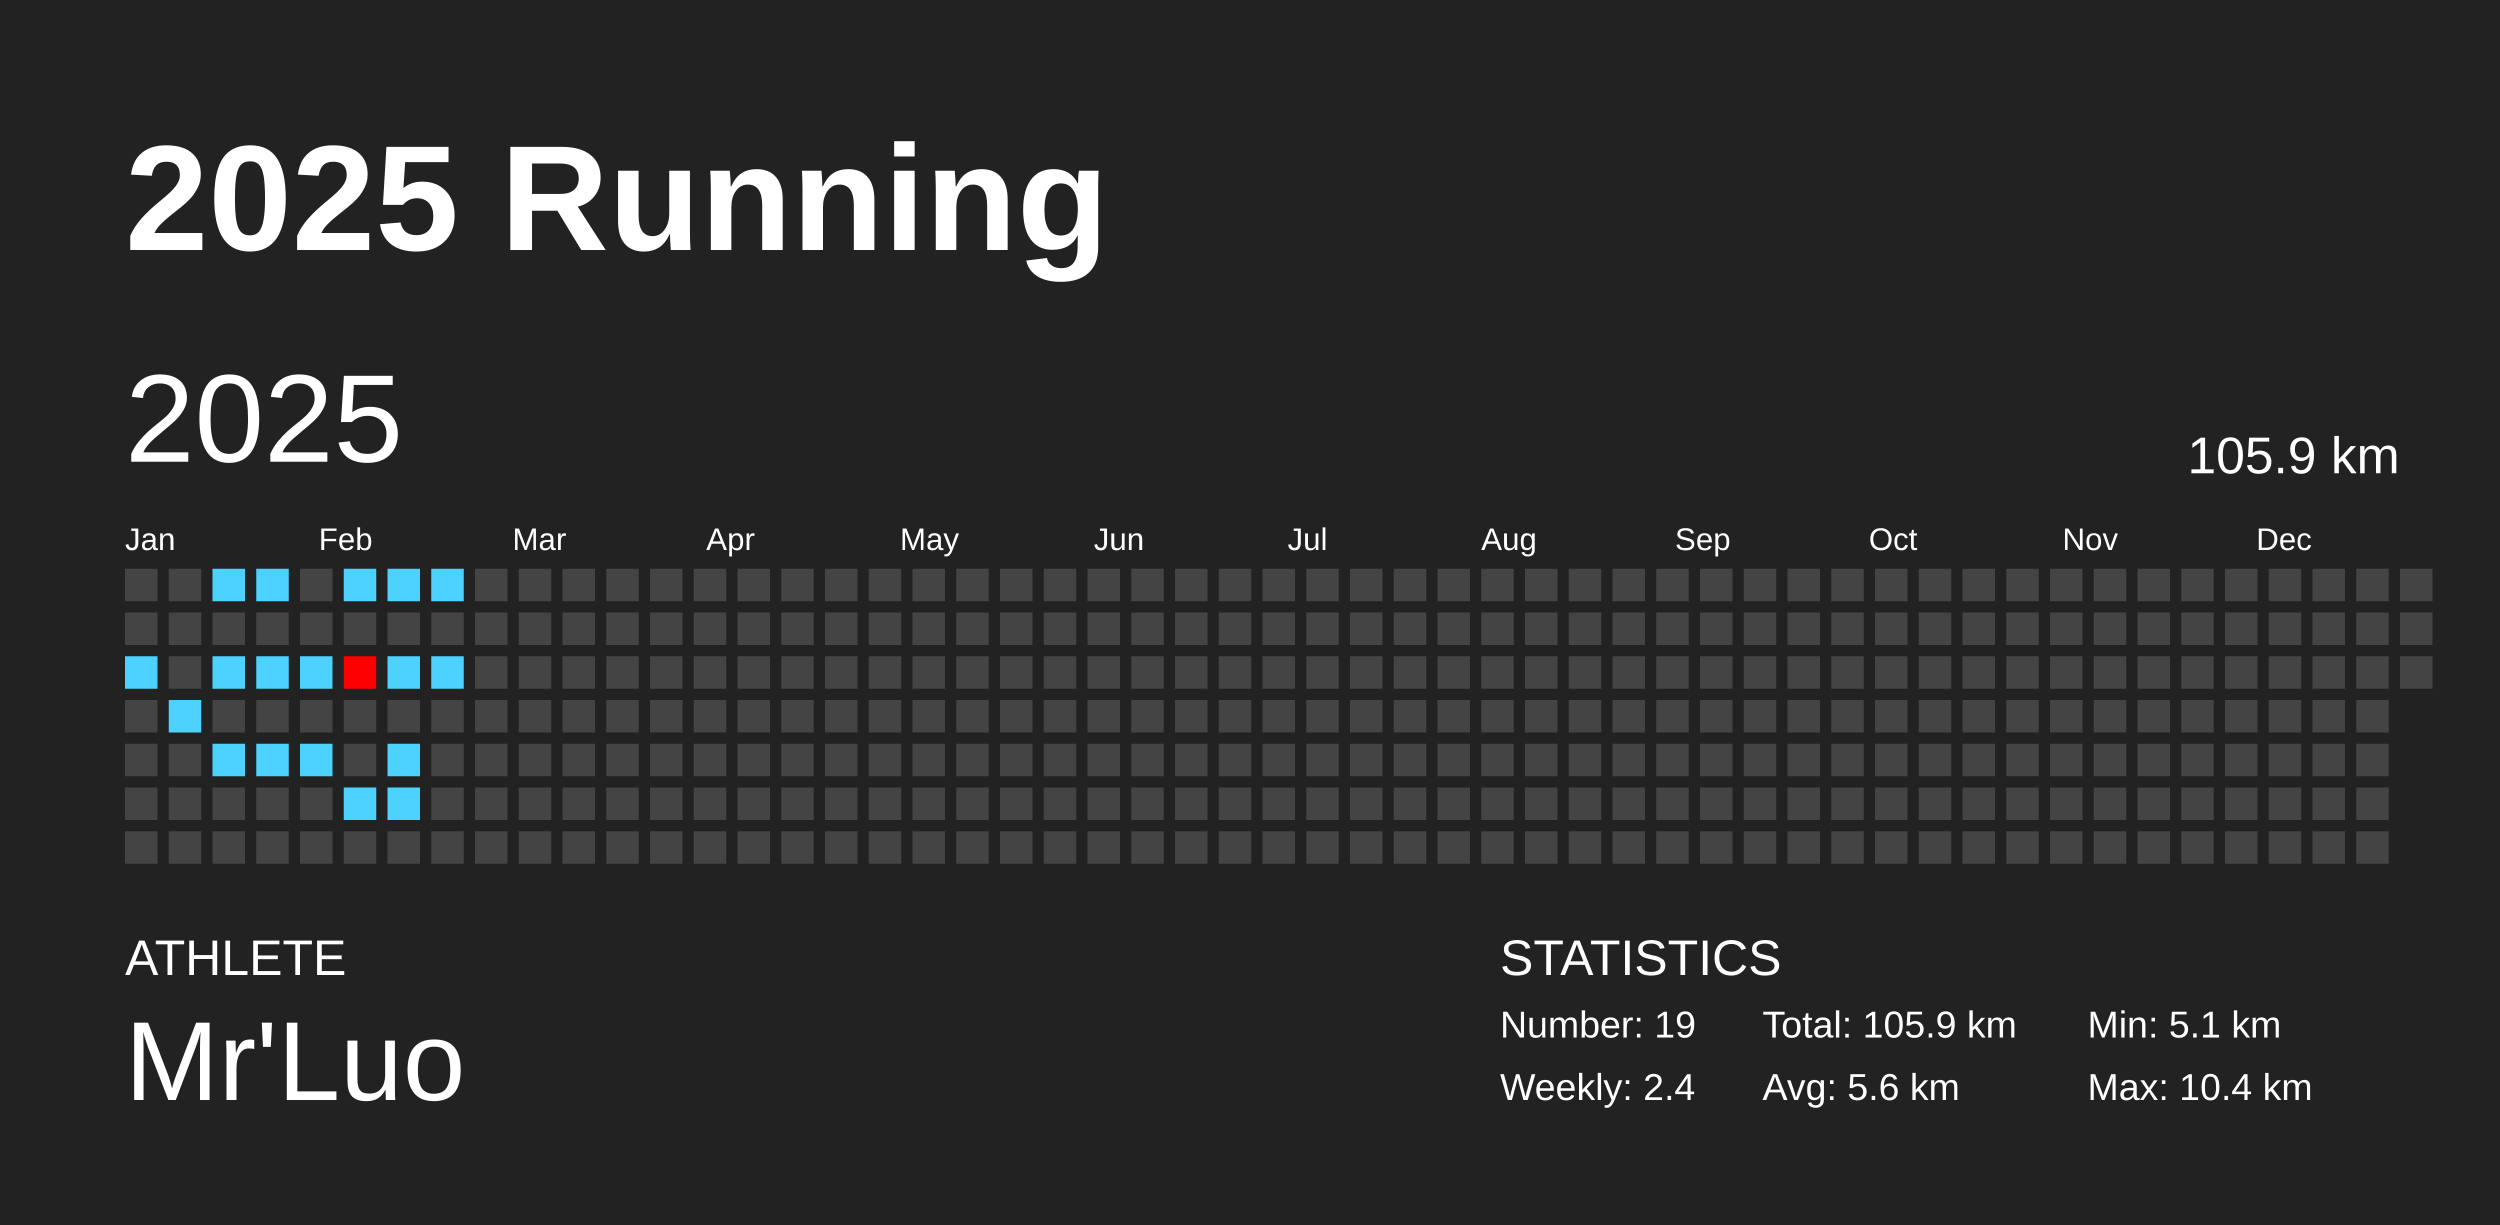
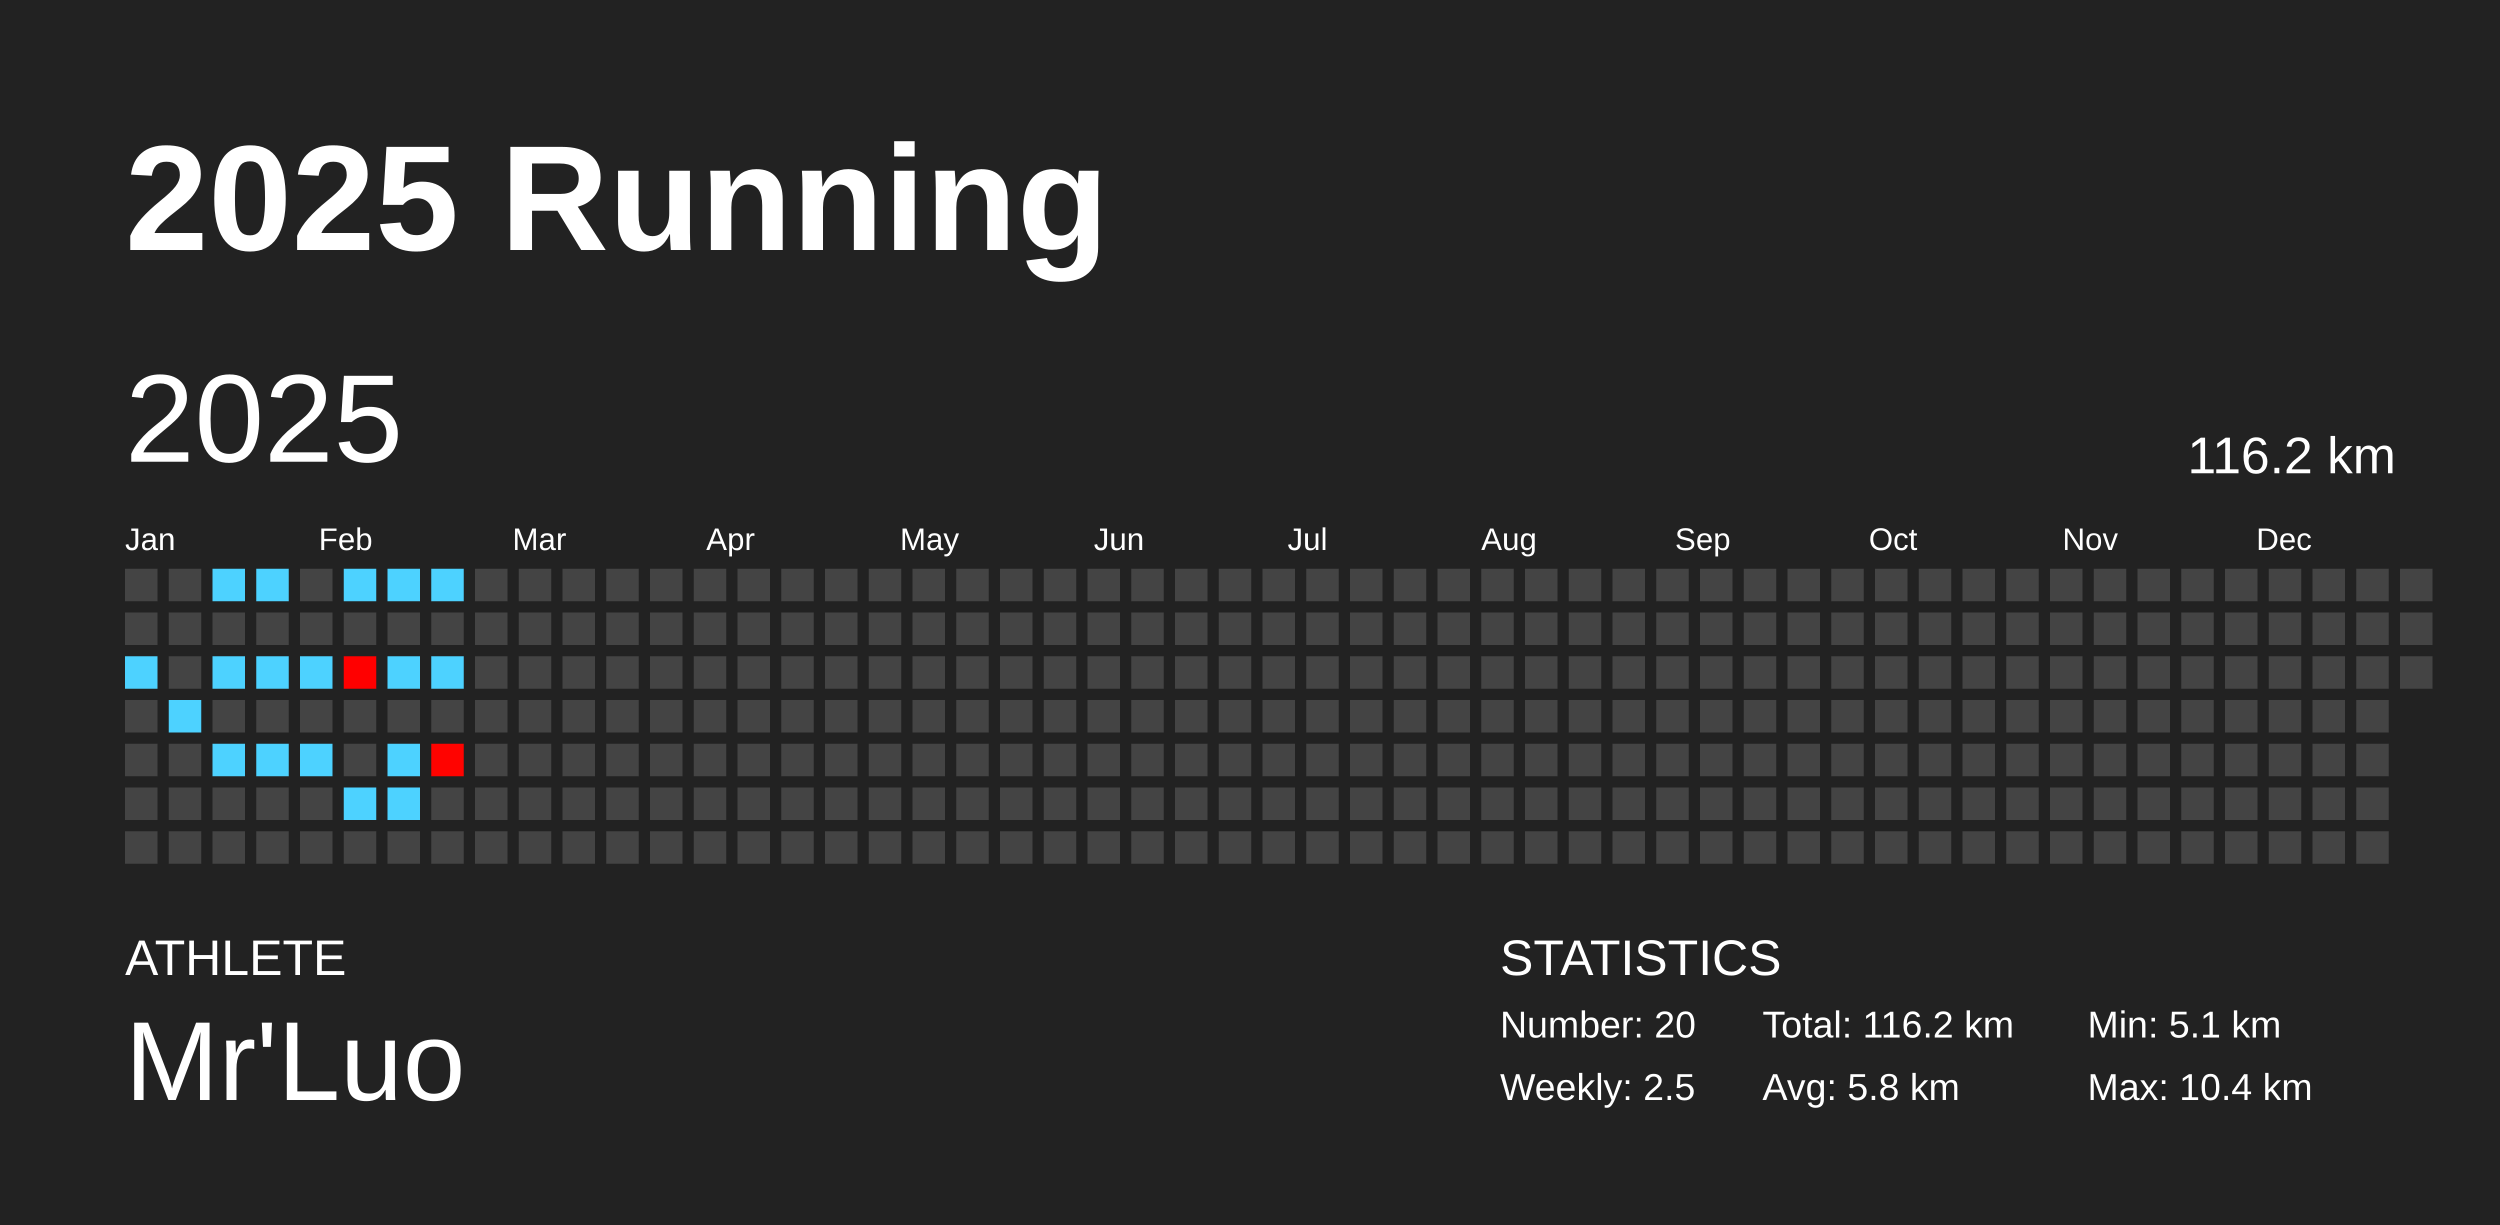
<svg xmlns="http://www.w3.org/2000/svg" baseProfile="full" height="98mm" version="1.1" viewBox="0,0,200,98" width="200mm">
  <defs />
  <rect fill="#222222" height="98" width="200" x="0" y="0" />
  <text fill="#FFFFFF" style="font-size:12px; font-family:Arial; font-weight:bold;" x="10" y="20">2025 Running</text>
  <text fill="#FFFFFF" style="font-size:4px; font-family:Arial" x="10" y="78">ATHLETE</text>
  <text fill="#FFFFFF" style="font-size:9px; font-family:Arial" x="10" y="88">Mr'Luo</text>
  <text fill="#FFFFFF" style="font-size:4px; font-family:Arial" x="120" y="78">STATISTICS</text>
-   <text fill="#FFFFFF" style="font-size:3px; font-family:Arial" x="120" y="83">Number: 19</text>
-   <text fill="#FFFFFF" style="font-size:3px; font-family:Arial" x="120" y="88">Weekly: 2.4</text>
-   <text fill="#FFFFFF" style="font-size:3px; font-family:Arial" x="141" y="83">Total: 105.9 km</text>
-   <text fill="#FFFFFF" style="font-size:3px; font-family:Arial" x="141" y="88">Avg: 5.6 km</text>
+   <text fill="#FFFFFF" style="font-size:3px; font-family:Arial" x="120" y="83">Number: 20</text>
+   <text fill="#FFFFFF" style="font-size:3px; font-family:Arial" x="120" y="88">Weekly: 2.5</text>
+   <text fill="#FFFFFF" style="font-size:3px; font-family:Arial" x="141" y="83">Total: 116.2 km</text>
+   <text fill="#FFFFFF" style="font-size:3px; font-family:Arial" x="141" y="88">Avg: 5.8 km</text>
  <text fill="#FFFFFF" style="font-size:3px; font-family:Arial" x="167" y="83">Min: 5.1 km</text>
  <text fill="#FFFFFF" style="font-size:3px; font-family:Arial" x="167" y="88">Max: 10.4 km</text>
  <text dominant-baseline="hanging" fill="#FFFFFF" style="font-size:10.0px; font-family:Arial;" x="10" y="30">2025</text>
-   <text dominant-baseline="hanging" fill="#FFFFFF" style="font-size:4.125px; font-family:Arial;" x="175" y="35">105.9 km</text>
+   <text dominant-baseline="hanging" fill="#FFFFFF" style="font-size:4.125px; font-family:Arial;" x="175" y="35">116.2 km</text>
  <text fill="#FFFFFF" style="font-size:2.5px; font-family:Arial" x="10.0" y="44">Jan</text>
  <text fill="#FFFFFF" style="font-size:2.5px; font-family:Arial" x="25.5" y="44">Feb</text>
  <text fill="#FFFFFF" style="font-size:2.5px; font-family:Arial" x="41.0" y="44">Mar</text>
  <text fill="#FFFFFF" style="font-size:2.5px; font-family:Arial" x="56.5" y="44">Apr</text>
  <text fill="#FFFFFF" style="font-size:2.5px; font-family:Arial" x="72.0" y="44">May</text>
  <text fill="#FFFFFF" style="font-size:2.5px; font-family:Arial" x="87.5" y="44">Jun</text>
  <text fill="#FFFFFF" style="font-size:2.5px; font-family:Arial" x="103.0" y="44">Jul</text>
  <text fill="#FFFFFF" style="font-size:2.5px; font-family:Arial" x="118.5" y="44">Aug</text>
  <text fill="#FFFFFF" style="font-size:2.5px; font-family:Arial" x="134.0" y="44">Sep</text>
  <text fill="#FFFFFF" style="font-size:2.5px; font-family:Arial" x="149.5" y="44">Oct</text>
  <text fill="#FFFFFF" style="font-size:2.5px; font-family:Arial" x="165.0" y="44">Nov</text>
  <text fill="#FFFFFF" style="font-size:2.5px; font-family:Arial" x="180.5" y="44">Dec</text>
  <rect fill="#444444" height="2.6" width="2.6" x="10.0" y="45.5" />
  <rect fill="#444444" height="2.6" width="2.6" x="10.0" y="49.0" />
  <rect fill="#4dd2ff" height="2.6" width="2.6" x="10.0" y="52.5" />
  <rect fill="#444444" height="2.6" width="2.6" x="10.0" y="56.0" />
  <rect fill="#444444" height="2.6" width="2.6" x="10.0" y="59.5" />
  <rect fill="#444444" height="2.6" width="2.6" x="10.0" y="63.0" />
  <rect fill="#444444" height="2.6" width="2.6" x="10.0" y="66.5" />
  <rect fill="#444444" height="2.6" width="2.6" x="13.5" y="45.5" />
  <rect fill="#444444" height="2.6" width="2.6" x="13.5" y="49.0" />
  <rect fill="#444444" height="2.6" width="2.6" x="13.5" y="52.5" />
  <rect fill="#4dd2ff" height="2.6" width="2.6" x="13.5" y="56.0" />
  <rect fill="#444444" height="2.6" width="2.6" x="13.5" y="59.5" />
  <rect fill="#444444" height="2.6" width="2.6" x="13.5" y="63.0" />
  <rect fill="#444444" height="2.6" width="2.6" x="13.5" y="66.5" />
  <rect fill="#4dd2ff" height="2.6" width="2.6" x="17.0" y="45.5" />
  <rect fill="#444444" height="2.6" width="2.6" x="17.0" y="49.0" />
  <rect fill="#4dd2ff" height="2.6" width="2.6" x="17.0" y="52.5" />
  <rect fill="#444444" height="2.6" width="2.6" x="17.0" y="56.0" />
  <rect fill="#4dd2ff" height="2.6" width="2.6" x="17.0" y="59.5" />
  <rect fill="#444444" height="2.6" width="2.6" x="17.0" y="63.0" />
  <rect fill="#444444" height="2.6" width="2.6" x="17.0" y="66.5" />
  <rect fill="#4dd2ff" height="2.6" width="2.6" x="20.5" y="45.5" />
  <rect fill="#444444" height="2.6" width="2.6" x="20.5" y="49.0" />
  <rect fill="#4dd2ff" height="2.6" width="2.6" x="20.5" y="52.5" />
  <rect fill="#444444" height="2.6" width="2.6" x="20.5" y="56.0" />
  <rect fill="#4dd2ff" height="2.6" width="2.6" x="20.5" y="59.5" />
  <rect fill="#444444" height="2.6" width="2.6" x="20.5" y="63.0" />
  <rect fill="#444444" height="2.6" width="2.6" x="20.5" y="66.5" />
  <rect fill="#444444" height="2.6" width="2.6" x="24.0" y="45.5" />
  <rect fill="#444444" height="2.6" width="2.6" x="24.0" y="49.0" />
  <rect fill="#4dd2ff" height="2.6" width="2.6" x="24.0" y="52.5" />
  <rect fill="#444444" height="2.6" width="2.6" x="24.0" y="56.0" />
  <rect fill="#4dd2ff" height="2.6" width="2.6" x="24.0" y="59.5" />
  <rect fill="#444444" height="2.6" width="2.6" x="24.0" y="63.0" />
  <rect fill="#444444" height="2.6" width="2.6" x="24.0" y="66.5" />
  <rect fill="#4dd2ff" height="2.6" width="2.6" x="27.5" y="45.5" />
  <rect fill="#444444" height="2.6" width="2.6" x="27.5" y="49.0" />
  <rect fill="#ff0000" height="2.6" width="2.6" x="27.5" y="52.5" />
  <rect fill="#444444" height="2.6" width="2.6" x="27.5" y="56.0" />
  <rect fill="#444444" height="2.6" width="2.6" x="27.5" y="59.5" />
  <rect fill="#4dd2ff" height="2.6" width="2.6" x="27.5" y="63.0" />
  <rect fill="#444444" height="2.6" width="2.6" x="27.5" y="66.5" />
  <rect fill="#4dd2ff" height="2.6" width="2.6" x="31.0" y="45.5" />
  <rect fill="#444444" height="2.6" width="2.6" x="31.0" y="49.0" />
  <rect fill="#4dd2ff" height="2.6" width="2.6" x="31.0" y="52.5" />
  <rect fill="#444444" height="2.6" width="2.6" x="31.0" y="56.0" />
  <rect fill="#4dd2ff" height="2.6" width="2.6" x="31.0" y="59.5" />
  <rect fill="#4dd2ff" height="2.6" width="2.6" x="31.0" y="63.0" />
  <rect fill="#444444" height="2.6" width="2.6" x="31.0" y="66.5" />
  <rect fill="#4dd2ff" height="2.6" width="2.6" x="34.5" y="45.5" />
  <rect fill="#444444" height="2.6" width="2.6" x="34.5" y="49.0" />
  <rect fill="#4dd2ff" height="2.6" width="2.6" x="34.5" y="52.5" />
  <rect fill="#444444" height="2.6" width="2.6" x="34.5" y="56.0" />
-   <rect fill="#444444" height="2.6" width="2.6" x="34.5" y="59.5" />
+   <rect fill="#ff0300" height="2.6" width="2.6" x="34.5" y="59.5" />
  <rect fill="#444444" height="2.6" width="2.6" x="34.5" y="63.0" />
  <rect fill="#444444" height="2.6" width="2.6" x="34.5" y="66.5" />
  <rect fill="#444444" height="2.6" width="2.6" x="38.0" y="45.5" />
  <rect fill="#444444" height="2.6" width="2.6" x="38.0" y="49.0" />
  <rect fill="#444444" height="2.6" width="2.6" x="38.0" y="52.5" />
  <rect fill="#444444" height="2.6" width="2.6" x="38.0" y="56.0" />
  <rect fill="#444444" height="2.6" width="2.6" x="38.0" y="59.5" />
  <rect fill="#444444" height="2.6" width="2.6" x="38.0" y="63.0" />
  <rect fill="#444444" height="2.6" width="2.6" x="38.0" y="66.5" />
  <rect fill="#444444" height="2.6" width="2.6" x="41.5" y="45.5" />
  <rect fill="#444444" height="2.6" width="2.6" x="41.5" y="49.0" />
  <rect fill="#444444" height="2.6" width="2.6" x="41.5" y="52.5" />
  <rect fill="#444444" height="2.6" width="2.6" x="41.5" y="56.0" />
  <rect fill="#444444" height="2.6" width="2.6" x="41.5" y="59.5" />
  <rect fill="#444444" height="2.6" width="2.6" x="41.5" y="63.0" />
  <rect fill="#444444" height="2.6" width="2.6" x="41.5" y="66.5" />
  <rect fill="#444444" height="2.6" width="2.6" x="45.0" y="45.5" />
  <rect fill="#444444" height="2.6" width="2.6" x="45.0" y="49.0" />
  <rect fill="#444444" height="2.6" width="2.6" x="45.0" y="52.5" />
  <rect fill="#444444" height="2.6" width="2.6" x="45.0" y="56.0" />
  <rect fill="#444444" height="2.6" width="2.6" x="45.0" y="59.5" />
  <rect fill="#444444" height="2.6" width="2.6" x="45.0" y="63.0" />
  <rect fill="#444444" height="2.6" width="2.6" x="45.0" y="66.5" />
  <rect fill="#444444" height="2.6" width="2.6" x="48.5" y="45.5" />
  <rect fill="#444444" height="2.6" width="2.6" x="48.5" y="49.0" />
  <rect fill="#444444" height="2.6" width="2.6" x="48.5" y="52.5" />
  <rect fill="#444444" height="2.6" width="2.6" x="48.5" y="56.0" />
  <rect fill="#444444" height="2.6" width="2.6" x="48.5" y="59.5" />
  <rect fill="#444444" height="2.6" width="2.6" x="48.5" y="63.0" />
  <rect fill="#444444" height="2.6" width="2.6" x="48.5" y="66.5" />
  <rect fill="#444444" height="2.6" width="2.6" x="52.0" y="45.5" />
  <rect fill="#444444" height="2.6" width="2.6" x="52.0" y="49.0" />
  <rect fill="#444444" height="2.6" width="2.6" x="52.0" y="52.5" />
  <rect fill="#444444" height="2.6" width="2.6" x="52.0" y="56.0" />
  <rect fill="#444444" height="2.6" width="2.6" x="52.0" y="59.5" />
  <rect fill="#444444" height="2.6" width="2.6" x="52.0" y="63.0" />
  <rect fill="#444444" height="2.6" width="2.6" x="52.0" y="66.5" />
  <rect fill="#444444" height="2.6" width="2.6" x="55.5" y="45.5" />
  <rect fill="#444444" height="2.6" width="2.6" x="55.5" y="49.0" />
  <rect fill="#444444" height="2.6" width="2.6" x="55.5" y="52.5" />
  <rect fill="#444444" height="2.6" width="2.6" x="55.5" y="56.0" />
  <rect fill="#444444" height="2.6" width="2.6" x="55.5" y="59.5" />
  <rect fill="#444444" height="2.6" width="2.6" x="55.5" y="63.0" />
  <rect fill="#444444" height="2.6" width="2.6" x="55.5" y="66.5" />
  <rect fill="#444444" height="2.6" width="2.6" x="59.0" y="45.5" />
  <rect fill="#444444" height="2.6" width="2.6" x="59.0" y="49.0" />
  <rect fill="#444444" height="2.6" width="2.6" x="59.0" y="52.5" />
  <rect fill="#444444" height="2.6" width="2.6" x="59.0" y="56.0" />
  <rect fill="#444444" height="2.6" width="2.6" x="59.0" y="59.5" />
  <rect fill="#444444" height="2.6" width="2.6" x="59.0" y="63.0" />
  <rect fill="#444444" height="2.6" width="2.6" x="59.0" y="66.5" />
  <rect fill="#444444" height="2.6" width="2.6" x="62.5" y="45.5" />
  <rect fill="#444444" height="2.6" width="2.6" x="62.5" y="49.0" />
  <rect fill="#444444" height="2.6" width="2.6" x="62.5" y="52.5" />
  <rect fill="#444444" height="2.6" width="2.6" x="62.5" y="56.0" />
  <rect fill="#444444" height="2.6" width="2.6" x="62.5" y="59.5" />
  <rect fill="#444444" height="2.6" width="2.6" x="62.5" y="63.0" />
  <rect fill="#444444" height="2.6" width="2.6" x="62.5" y="66.5" />
  <rect fill="#444444" height="2.6" width="2.6" x="66.0" y="45.5" />
  <rect fill="#444444" height="2.6" width="2.6" x="66.0" y="49.0" />
  <rect fill="#444444" height="2.6" width="2.6" x="66.0" y="52.5" />
  <rect fill="#444444" height="2.6" width="2.6" x="66.0" y="56.0" />
  <rect fill="#444444" height="2.6" width="2.6" x="66.0" y="59.5" />
  <rect fill="#444444" height="2.6" width="2.6" x="66.0" y="63.0" />
  <rect fill="#444444" height="2.6" width="2.6" x="66.0" y="66.5" />
  <rect fill="#444444" height="2.6" width="2.6" x="69.5" y="45.5" />
  <rect fill="#444444" height="2.6" width="2.6" x="69.5" y="49.0" />
  <rect fill="#444444" height="2.6" width="2.6" x="69.5" y="52.5" />
  <rect fill="#444444" height="2.6" width="2.6" x="69.5" y="56.0" />
  <rect fill="#444444" height="2.6" width="2.6" x="69.5" y="59.5" />
  <rect fill="#444444" height="2.6" width="2.6" x="69.5" y="63.0" />
  <rect fill="#444444" height="2.6" width="2.6" x="69.5" y="66.5" />
  <rect fill="#444444" height="2.6" width="2.6" x="73.0" y="45.5" />
  <rect fill="#444444" height="2.6" width="2.6" x="73.0" y="49.0" />
  <rect fill="#444444" height="2.6" width="2.6" x="73.0" y="52.5" />
  <rect fill="#444444" height="2.6" width="2.6" x="73.0" y="56.0" />
  <rect fill="#444444" height="2.6" width="2.6" x="73.0" y="59.5" />
  <rect fill="#444444" height="2.6" width="2.6" x="73.0" y="63.0" />
  <rect fill="#444444" height="2.6" width="2.6" x="73.0" y="66.5" />
  <rect fill="#444444" height="2.6" width="2.6" x="76.5" y="45.5" />
  <rect fill="#444444" height="2.6" width="2.6" x="76.5" y="49.0" />
  <rect fill="#444444" height="2.6" width="2.6" x="76.5" y="52.5" />
  <rect fill="#444444" height="2.6" width="2.6" x="76.5" y="56.0" />
  <rect fill="#444444" height="2.6" width="2.6" x="76.5" y="59.5" />
  <rect fill="#444444" height="2.6" width="2.6" x="76.5" y="63.0" />
  <rect fill="#444444" height="2.6" width="2.6" x="76.5" y="66.5" />
  <rect fill="#444444" height="2.6" width="2.6" x="80.0" y="45.5" />
  <rect fill="#444444" height="2.6" width="2.6" x="80.0" y="49.0" />
  <rect fill="#444444" height="2.6" width="2.6" x="80.0" y="52.5" />
  <rect fill="#444444" height="2.6" width="2.6" x="80.0" y="56.0" />
  <rect fill="#444444" height="2.6" width="2.6" x="80.0" y="59.5" />
  <rect fill="#444444" height="2.6" width="2.6" x="80.0" y="63.0" />
  <rect fill="#444444" height="2.6" width="2.6" x="80.0" y="66.5" />
  <rect fill="#444444" height="2.6" width="2.6" x="83.5" y="45.5" />
  <rect fill="#444444" height="2.6" width="2.6" x="83.5" y="49.0" />
  <rect fill="#444444" height="2.6" width="2.6" x="83.5" y="52.5" />
  <rect fill="#444444" height="2.6" width="2.6" x="83.5" y="56.0" />
  <rect fill="#444444" height="2.6" width="2.6" x="83.5" y="59.5" />
  <rect fill="#444444" height="2.6" width="2.6" x="83.5" y="63.0" />
  <rect fill="#444444" height="2.6" width="2.6" x="83.5" y="66.5" />
  <rect fill="#444444" height="2.6" width="2.6" x="87.0" y="45.5" />
  <rect fill="#444444" height="2.6" width="2.6" x="87.0" y="49.0" />
  <rect fill="#444444" height="2.6" width="2.6" x="87.0" y="52.5" />
  <rect fill="#444444" height="2.6" width="2.6" x="87.0" y="56.0" />
  <rect fill="#444444" height="2.6" width="2.6" x="87.0" y="59.5" />
  <rect fill="#444444" height="2.6" width="2.6" x="87.0" y="63.0" />
  <rect fill="#444444" height="2.6" width="2.6" x="87.0" y="66.5" />
  <rect fill="#444444" height="2.6" width="2.6" x="90.5" y="45.5" />
  <rect fill="#444444" height="2.6" width="2.6" x="90.5" y="49.0" />
  <rect fill="#444444" height="2.6" width="2.6" x="90.5" y="52.5" />
  <rect fill="#444444" height="2.6" width="2.6" x="90.5" y="56.0" />
  <rect fill="#444444" height="2.6" width="2.6" x="90.5" y="59.5" />
  <rect fill="#444444" height="2.6" width="2.6" x="90.5" y="63.0" />
  <rect fill="#444444" height="2.6" width="2.6" x="90.5" y="66.5" />
  <rect fill="#444444" height="2.6" width="2.6" x="94.0" y="45.5" />
  <rect fill="#444444" height="2.6" width="2.6" x="94.0" y="49.0" />
  <rect fill="#444444" height="2.6" width="2.6" x="94.0" y="52.5" />
  <rect fill="#444444" height="2.6" width="2.6" x="94.0" y="56.0" />
  <rect fill="#444444" height="2.6" width="2.6" x="94.0" y="59.5" />
  <rect fill="#444444" height="2.6" width="2.6" x="94.0" y="63.0" />
  <rect fill="#444444" height="2.6" width="2.6" x="94.0" y="66.5" />
  <rect fill="#444444" height="2.6" width="2.6" x="97.5" y="45.5" />
  <rect fill="#444444" height="2.6" width="2.6" x="97.5" y="49.0" />
  <rect fill="#444444" height="2.6" width="2.6" x="97.5" y="52.5" />
  <rect fill="#444444" height="2.6" width="2.6" x="97.5" y="56.0" />
  <rect fill="#444444" height="2.6" width="2.6" x="97.5" y="59.5" />
  <rect fill="#444444" height="2.6" width="2.6" x="97.5" y="63.0" />
  <rect fill="#444444" height="2.6" width="2.6" x="97.5" y="66.5" />
  <rect fill="#444444" height="2.6" width="2.6" x="101.0" y="45.5" />
  <rect fill="#444444" height="2.6" width="2.6" x="101.0" y="49.0" />
  <rect fill="#444444" height="2.6" width="2.6" x="101.0" y="52.5" />
  <rect fill="#444444" height="2.6" width="2.6" x="101.0" y="56.0" />
  <rect fill="#444444" height="2.6" width="2.6" x="101.0" y="59.5" />
  <rect fill="#444444" height="2.6" width="2.6" x="101.0" y="63.0" />
  <rect fill="#444444" height="2.6" width="2.6" x="101.0" y="66.5" />
  <rect fill="#444444" height="2.6" width="2.6" x="104.5" y="45.5" />
  <rect fill="#444444" height="2.6" width="2.6" x="104.5" y="49.0" />
  <rect fill="#444444" height="2.6" width="2.6" x="104.5" y="52.5" />
  <rect fill="#444444" height="2.6" width="2.6" x="104.5" y="56.0" />
  <rect fill="#444444" height="2.6" width="2.6" x="104.5" y="59.5" />
  <rect fill="#444444" height="2.6" width="2.6" x="104.5" y="63.0" />
  <rect fill="#444444" height="2.6" width="2.6" x="104.5" y="66.5" />
  <rect fill="#444444" height="2.6" width="2.6" x="108.0" y="45.5" />
  <rect fill="#444444" height="2.6" width="2.6" x="108.0" y="49.0" />
  <rect fill="#444444" height="2.6" width="2.6" x="108.0" y="52.5" />
  <rect fill="#444444" height="2.6" width="2.6" x="108.0" y="56.0" />
  <rect fill="#444444" height="2.6" width="2.6" x="108.0" y="59.5" />
  <rect fill="#444444" height="2.6" width="2.6" x="108.0" y="63.0" />
  <rect fill="#444444" height="2.6" width="2.6" x="108.0" y="66.5" />
  <rect fill="#444444" height="2.6" width="2.6" x="111.5" y="45.5" />
  <rect fill="#444444" height="2.6" width="2.6" x="111.5" y="49.0" />
  <rect fill="#444444" height="2.6" width="2.6" x="111.5" y="52.5" />
  <rect fill="#444444" height="2.6" width="2.6" x="111.5" y="56.0" />
  <rect fill="#444444" height="2.6" width="2.6" x="111.5" y="59.5" />
  <rect fill="#444444" height="2.6" width="2.6" x="111.5" y="63.0" />
  <rect fill="#444444" height="2.6" width="2.6" x="111.5" y="66.5" />
  <rect fill="#444444" height="2.6" width="2.6" x="115.0" y="45.5" />
  <rect fill="#444444" height="2.6" width="2.6" x="115.0" y="49.0" />
  <rect fill="#444444" height="2.6" width="2.6" x="115.0" y="52.5" />
  <rect fill="#444444" height="2.6" width="2.6" x="115.0" y="56.0" />
  <rect fill="#444444" height="2.6" width="2.6" x="115.0" y="59.5" />
  <rect fill="#444444" height="2.6" width="2.6" x="115.0" y="63.0" />
  <rect fill="#444444" height="2.6" width="2.6" x="115.0" y="66.5" />
  <rect fill="#444444" height="2.6" width="2.6" x="118.5" y="45.5" />
  <rect fill="#444444" height="2.6" width="2.6" x="118.5" y="49.0" />
  <rect fill="#444444" height="2.6" width="2.6" x="118.5" y="52.5" />
  <rect fill="#444444" height="2.6" width="2.6" x="118.5" y="56.0" />
  <rect fill="#444444" height="2.6" width="2.6" x="118.5" y="59.5" />
  <rect fill="#444444" height="2.6" width="2.6" x="118.5" y="63.0" />
  <rect fill="#444444" height="2.6" width="2.6" x="118.5" y="66.5" />
  <rect fill="#444444" height="2.6" width="2.6" x="122.0" y="45.5" />
  <rect fill="#444444" height="2.6" width="2.6" x="122.0" y="49.0" />
  <rect fill="#444444" height="2.6" width="2.6" x="122.0" y="52.5" />
  <rect fill="#444444" height="2.6" width="2.6" x="122.0" y="56.0" />
  <rect fill="#444444" height="2.6" width="2.6" x="122.0" y="59.5" />
  <rect fill="#444444" height="2.6" width="2.6" x="122.0" y="63.0" />
  <rect fill="#444444" height="2.6" width="2.6" x="122.0" y="66.5" />
  <rect fill="#444444" height="2.6" width="2.6" x="125.5" y="45.5" />
  <rect fill="#444444" height="2.6" width="2.6" x="125.5" y="49.0" />
  <rect fill="#444444" height="2.6" width="2.6" x="125.5" y="52.5" />
  <rect fill="#444444" height="2.6" width="2.6" x="125.5" y="56.0" />
  <rect fill="#444444" height="2.6" width="2.6" x="125.5" y="59.5" />
  <rect fill="#444444" height="2.6" width="2.6" x="125.5" y="63.0" />
  <rect fill="#444444" height="2.6" width="2.6" x="125.5" y="66.5" />
  <rect fill="#444444" height="2.6" width="2.6" x="129.0" y="45.5" />
  <rect fill="#444444" height="2.6" width="2.6" x="129.0" y="49.0" />
  <rect fill="#444444" height="2.6" width="2.6" x="129.0" y="52.5" />
  <rect fill="#444444" height="2.6" width="2.6" x="129.0" y="56.0" />
  <rect fill="#444444" height="2.6" width="2.6" x="129.0" y="59.5" />
  <rect fill="#444444" height="2.6" width="2.6" x="129.0" y="63.0" />
  <rect fill="#444444" height="2.6" width="2.6" x="129.0" y="66.5" />
  <rect fill="#444444" height="2.6" width="2.6" x="132.5" y="45.5" />
  <rect fill="#444444" height="2.6" width="2.6" x="132.5" y="49.0" />
  <rect fill="#444444" height="2.6" width="2.6" x="132.5" y="52.5" />
  <rect fill="#444444" height="2.6" width="2.6" x="132.5" y="56.0" />
  <rect fill="#444444" height="2.6" width="2.6" x="132.5" y="59.5" />
  <rect fill="#444444" height="2.6" width="2.6" x="132.5" y="63.0" />
  <rect fill="#444444" height="2.6" width="2.6" x="132.5" y="66.5" />
  <rect fill="#444444" height="2.6" width="2.6" x="136.0" y="45.5" />
  <rect fill="#444444" height="2.6" width="2.6" x="136.0" y="49.0" />
  <rect fill="#444444" height="2.6" width="2.6" x="136.0" y="52.5" />
  <rect fill="#444444" height="2.6" width="2.6" x="136.0" y="56.0" />
  <rect fill="#444444" height="2.6" width="2.6" x="136.0" y="59.5" />
  <rect fill="#444444" height="2.6" width="2.6" x="136.0" y="63.0" />
  <rect fill="#444444" height="2.6" width="2.6" x="136.0" y="66.5" />
  <rect fill="#444444" height="2.6" width="2.6" x="139.5" y="45.5" />
  <rect fill="#444444" height="2.6" width="2.6" x="139.5" y="49.0" />
  <rect fill="#444444" height="2.6" width="2.6" x="139.5" y="52.5" />
  <rect fill="#444444" height="2.6" width="2.6" x="139.5" y="56.0" />
  <rect fill="#444444" height="2.6" width="2.6" x="139.5" y="59.5" />
  <rect fill="#444444" height="2.6" width="2.6" x="139.5" y="63.0" />
  <rect fill="#444444" height="2.6" width="2.6" x="139.5" y="66.5" />
  <rect fill="#444444" height="2.6" width="2.6" x="143.0" y="45.5" />
  <rect fill="#444444" height="2.6" width="2.6" x="143.0" y="49.0" />
  <rect fill="#444444" height="2.6" width="2.6" x="143.0" y="52.5" />
  <rect fill="#444444" height="2.6" width="2.6" x="143.0" y="56.0" />
  <rect fill="#444444" height="2.6" width="2.6" x="143.0" y="59.5" />
  <rect fill="#444444" height="2.6" width="2.6" x="143.0" y="63.0" />
  <rect fill="#444444" height="2.6" width="2.6" x="143.0" y="66.5" />
  <rect fill="#444444" height="2.6" width="2.6" x="146.5" y="45.5" />
  <rect fill="#444444" height="2.6" width="2.6" x="146.5" y="49.0" />
  <rect fill="#444444" height="2.6" width="2.6" x="146.5" y="52.5" />
  <rect fill="#444444" height="2.6" width="2.6" x="146.5" y="56.0" />
  <rect fill="#444444" height="2.6" width="2.6" x="146.5" y="59.5" />
  <rect fill="#444444" height="2.6" width="2.6" x="146.5" y="63.0" />
  <rect fill="#444444" height="2.6" width="2.6" x="146.5" y="66.5" />
  <rect fill="#444444" height="2.6" width="2.6" x="150.0" y="45.5" />
  <rect fill="#444444" height="2.6" width="2.6" x="150.0" y="49.0" />
  <rect fill="#444444" height="2.6" width="2.6" x="150.0" y="52.5" />
  <rect fill="#444444" height="2.6" width="2.6" x="150.0" y="56.0" />
  <rect fill="#444444" height="2.6" width="2.6" x="150.0" y="59.5" />
  <rect fill="#444444" height="2.6" width="2.6" x="150.0" y="63.0" />
  <rect fill="#444444" height="2.6" width="2.6" x="150.0" y="66.5" />
  <rect fill="#444444" height="2.6" width="2.6" x="153.5" y="45.5" />
  <rect fill="#444444" height="2.6" width="2.6" x="153.5" y="49.0" />
  <rect fill="#444444" height="2.6" width="2.6" x="153.5" y="52.5" />
  <rect fill="#444444" height="2.6" width="2.6" x="153.5" y="56.0" />
  <rect fill="#444444" height="2.6" width="2.6" x="153.5" y="59.5" />
  <rect fill="#444444" height="2.6" width="2.6" x="153.5" y="63.0" />
  <rect fill="#444444" height="2.6" width="2.6" x="153.5" y="66.5" />
  <rect fill="#444444" height="2.6" width="2.6" x="157.0" y="45.5" />
  <rect fill="#444444" height="2.6" width="2.6" x="157.0" y="49.0" />
  <rect fill="#444444" height="2.6" width="2.6" x="157.0" y="52.5" />
  <rect fill="#444444" height="2.6" width="2.6" x="157.0" y="56.0" />
  <rect fill="#444444" height="2.6" width="2.6" x="157.0" y="59.5" />
  <rect fill="#444444" height="2.6" width="2.6" x="157.0" y="63.0" />
  <rect fill="#444444" height="2.6" width="2.6" x="157.0" y="66.5" />
  <rect fill="#444444" height="2.6" width="2.6" x="160.5" y="45.5" />
  <rect fill="#444444" height="2.6" width="2.6" x="160.5" y="49.0" />
  <rect fill="#444444" height="2.6" width="2.6" x="160.5" y="52.5" />
  <rect fill="#444444" height="2.6" width="2.6" x="160.5" y="56.0" />
  <rect fill="#444444" height="2.6" width="2.6" x="160.5" y="59.5" />
  <rect fill="#444444" height="2.6" width="2.6" x="160.5" y="63.0" />
  <rect fill="#444444" height="2.6" width="2.6" x="160.5" y="66.5" />
  <rect fill="#444444" height="2.6" width="2.6" x="164.0" y="45.5" />
  <rect fill="#444444" height="2.6" width="2.6" x="164.0" y="49.0" />
  <rect fill="#444444" height="2.6" width="2.6" x="164.0" y="52.5" />
  <rect fill="#444444" height="2.6" width="2.6" x="164.0" y="56.0" />
  <rect fill="#444444" height="2.6" width="2.6" x="164.0" y="59.5" />
  <rect fill="#444444" height="2.6" width="2.6" x="164.0" y="63.0" />
  <rect fill="#444444" height="2.6" width="2.6" x="164.0" y="66.5" />
  <rect fill="#444444" height="2.6" width="2.6" x="167.5" y="45.5" />
  <rect fill="#444444" height="2.6" width="2.6" x="167.5" y="49.0" />
  <rect fill="#444444" height="2.6" width="2.6" x="167.5" y="52.5" />
  <rect fill="#444444" height="2.6" width="2.6" x="167.5" y="56.0" />
  <rect fill="#444444" height="2.6" width="2.6" x="167.5" y="59.5" />
  <rect fill="#444444" height="2.6" width="2.6" x="167.5" y="63.0" />
  <rect fill="#444444" height="2.6" width="2.6" x="167.5" y="66.5" />
  <rect fill="#444444" height="2.6" width="2.6" x="171.0" y="45.5" />
  <rect fill="#444444" height="2.6" width="2.6" x="171.0" y="49.0" />
  <rect fill="#444444" height="2.6" width="2.6" x="171.0" y="52.5" />
  <rect fill="#444444" height="2.6" width="2.6" x="171.0" y="56.0" />
  <rect fill="#444444" height="2.6" width="2.6" x="171.0" y="59.5" />
  <rect fill="#444444" height="2.6" width="2.6" x="171.0" y="63.0" />
  <rect fill="#444444" height="2.6" width="2.6" x="171.0" y="66.5" />
  <rect fill="#444444" height="2.6" width="2.6" x="174.5" y="45.5" />
  <rect fill="#444444" height="2.6" width="2.6" x="174.5" y="49.0" />
  <rect fill="#444444" height="2.6" width="2.6" x="174.5" y="52.5" />
  <rect fill="#444444" height="2.6" width="2.6" x="174.5" y="56.0" />
  <rect fill="#444444" height="2.6" width="2.6" x="174.5" y="59.5" />
  <rect fill="#444444" height="2.6" width="2.6" x="174.5" y="63.0" />
  <rect fill="#444444" height="2.6" width="2.6" x="174.5" y="66.5" />
  <rect fill="#444444" height="2.6" width="2.6" x="178.0" y="45.5" />
  <rect fill="#444444" height="2.6" width="2.6" x="178.0" y="49.0" />
  <rect fill="#444444" height="2.6" width="2.6" x="178.0" y="52.5" />
  <rect fill="#444444" height="2.6" width="2.6" x="178.0" y="56.0" />
  <rect fill="#444444" height="2.6" width="2.6" x="178.0" y="59.5" />
  <rect fill="#444444" height="2.6" width="2.6" x="178.0" y="63.0" />
  <rect fill="#444444" height="2.6" width="2.6" x="178.0" y="66.5" />
  <rect fill="#444444" height="2.6" width="2.6" x="181.5" y="45.5" />
  <rect fill="#444444" height="2.6" width="2.6" x="181.5" y="49.0" />
  <rect fill="#444444" height="2.6" width="2.6" x="181.5" y="52.5" />
  <rect fill="#444444" height="2.6" width="2.6" x="181.5" y="56.0" />
  <rect fill="#444444" height="2.6" width="2.6" x="181.5" y="59.5" />
  <rect fill="#444444" height="2.6" width="2.6" x="181.5" y="63.0" />
  <rect fill="#444444" height="2.6" width="2.6" x="181.5" y="66.5" />
  <rect fill="#444444" height="2.6" width="2.6" x="185.0" y="45.5" />
  <rect fill="#444444" height="2.6" width="2.6" x="185.0" y="49.0" />
  <rect fill="#444444" height="2.6" width="2.6" x="185.0" y="52.5" />
  <rect fill="#444444" height="2.6" width="2.6" x="185.0" y="56.0" />
  <rect fill="#444444" height="2.6" width="2.6" x="185.0" y="59.5" />
  <rect fill="#444444" height="2.6" width="2.6" x="185.0" y="63.0" />
  <rect fill="#444444" height="2.6" width="2.6" x="185.0" y="66.5" />
  <rect fill="#444444" height="2.6" width="2.6" x="188.5" y="45.5" />
  <rect fill="#444444" height="2.6" width="2.6" x="188.5" y="49.0" />
  <rect fill="#444444" height="2.6" width="2.6" x="188.5" y="52.5" />
  <rect fill="#444444" height="2.6" width="2.6" x="188.5" y="56.0" />
  <rect fill="#444444" height="2.6" width="2.6" x="188.5" y="59.5" />
  <rect fill="#444444" height="2.6" width="2.6" x="188.5" y="63.0" />
  <rect fill="#444444" height="2.6" width="2.6" x="188.5" y="66.5" />
  <rect fill="#444444" height="2.6" width="2.6" x="192.0" y="45.5" />
  <rect fill="#444444" height="2.6" width="2.6" x="192.0" y="49.0" />
  <rect fill="#444444" height="2.6" width="2.6" x="192.0" y="52.5" />
</svg>
